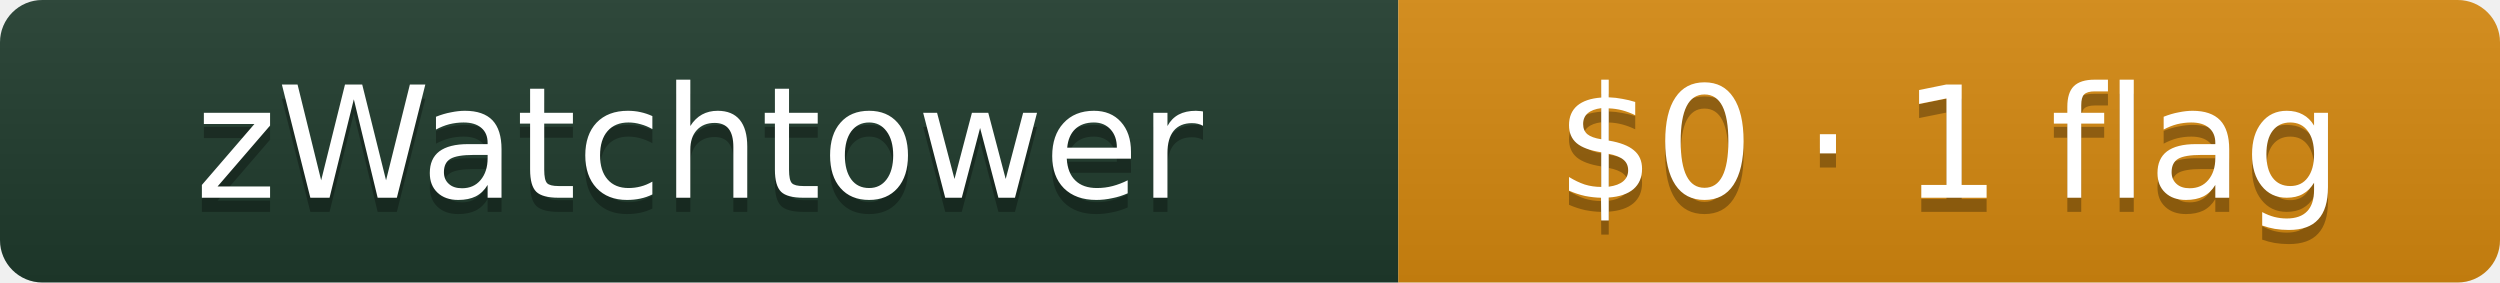
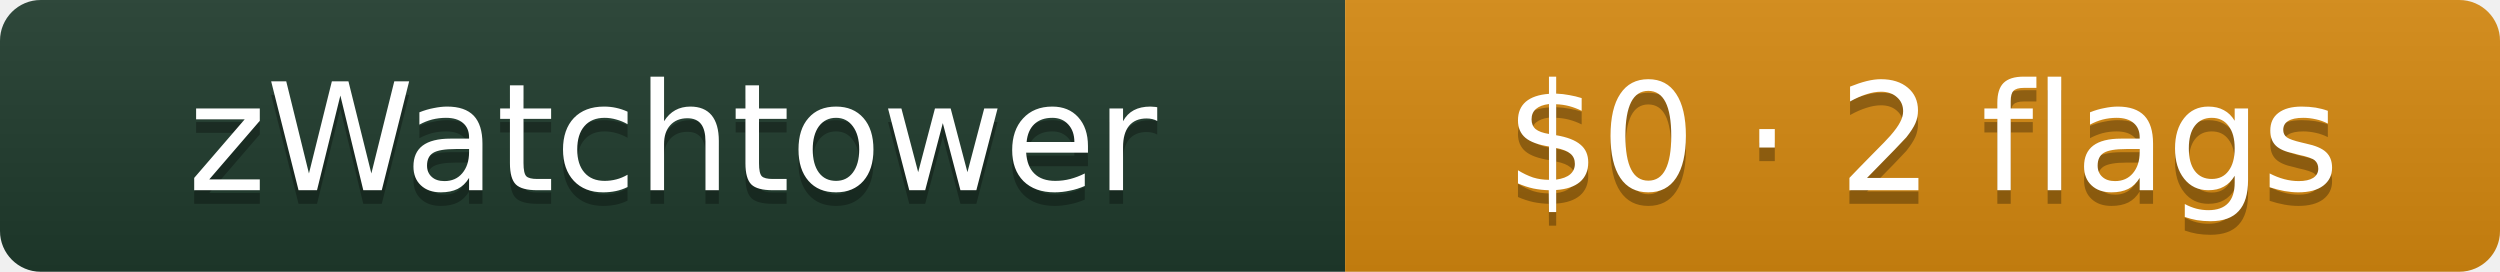
- <svg xmlns="http://www.w3.org/2000/svg" width="177" height="20" role="img" aria-label="zWatchtower: $0 · 1 flag">
+ <svg xmlns="http://www.w3.org/2000/svg" width="184" height="20" role="img" aria-label="zWatchtower: $0 · 2 flags">
  <linearGradient id="s147a97vXeJMM" x2="0" y2="100%">
    <stop offset="0" stop-color="#bbb" stop-opacity=".1" />
    <stop offset="1" stop-opacity=".1" />
  </linearGradient>
  <clipPath id="r147a97vXeJMM">
-     <rect width="177" height="20" rx="3" fill="#fff" />
+     <rect width="184" height="20" rx="3" fill="#fff" />
  </clipPath>
  <g clip-path="url(#r147a97vXeJMM)">
    <rect width="99" height="20" fill="#1f3b2d" />
-     <rect x="99" width="78" height="20" fill="#d68910" />
-     <rect width="177" height="20" fill="url(#s147a97vXeJMM)" />
+     <rect x="99" width="85" height="20" fill="#d68910" />
+     <rect width="184" height="20" fill="url(#s147a97vXeJMM)" />
  </g>
  <g fill="#fff" text-anchor="middle" font-family="Verdana,Geneva,DejaVu Sans,sans-serif" font-size="11">
    <text x="49.5" y="15" fill="#010101" fill-opacity=".3">zWatchtower</text>
    <text x="49.5" y="14">zWatchtower</text>
-     <text x="138" y="15" fill="#010101" fill-opacity=".3">$0 · 1 flag</text>
-     <text x="138" y="14">$0 · 1 flag</text>
+     <text x="141.5" y="15" fill="#010101" fill-opacity=".3">$0 · 2 flags</text>
+     <text x="141.5" y="14">$0 · 2 flags</text>
  </g>
</svg>
